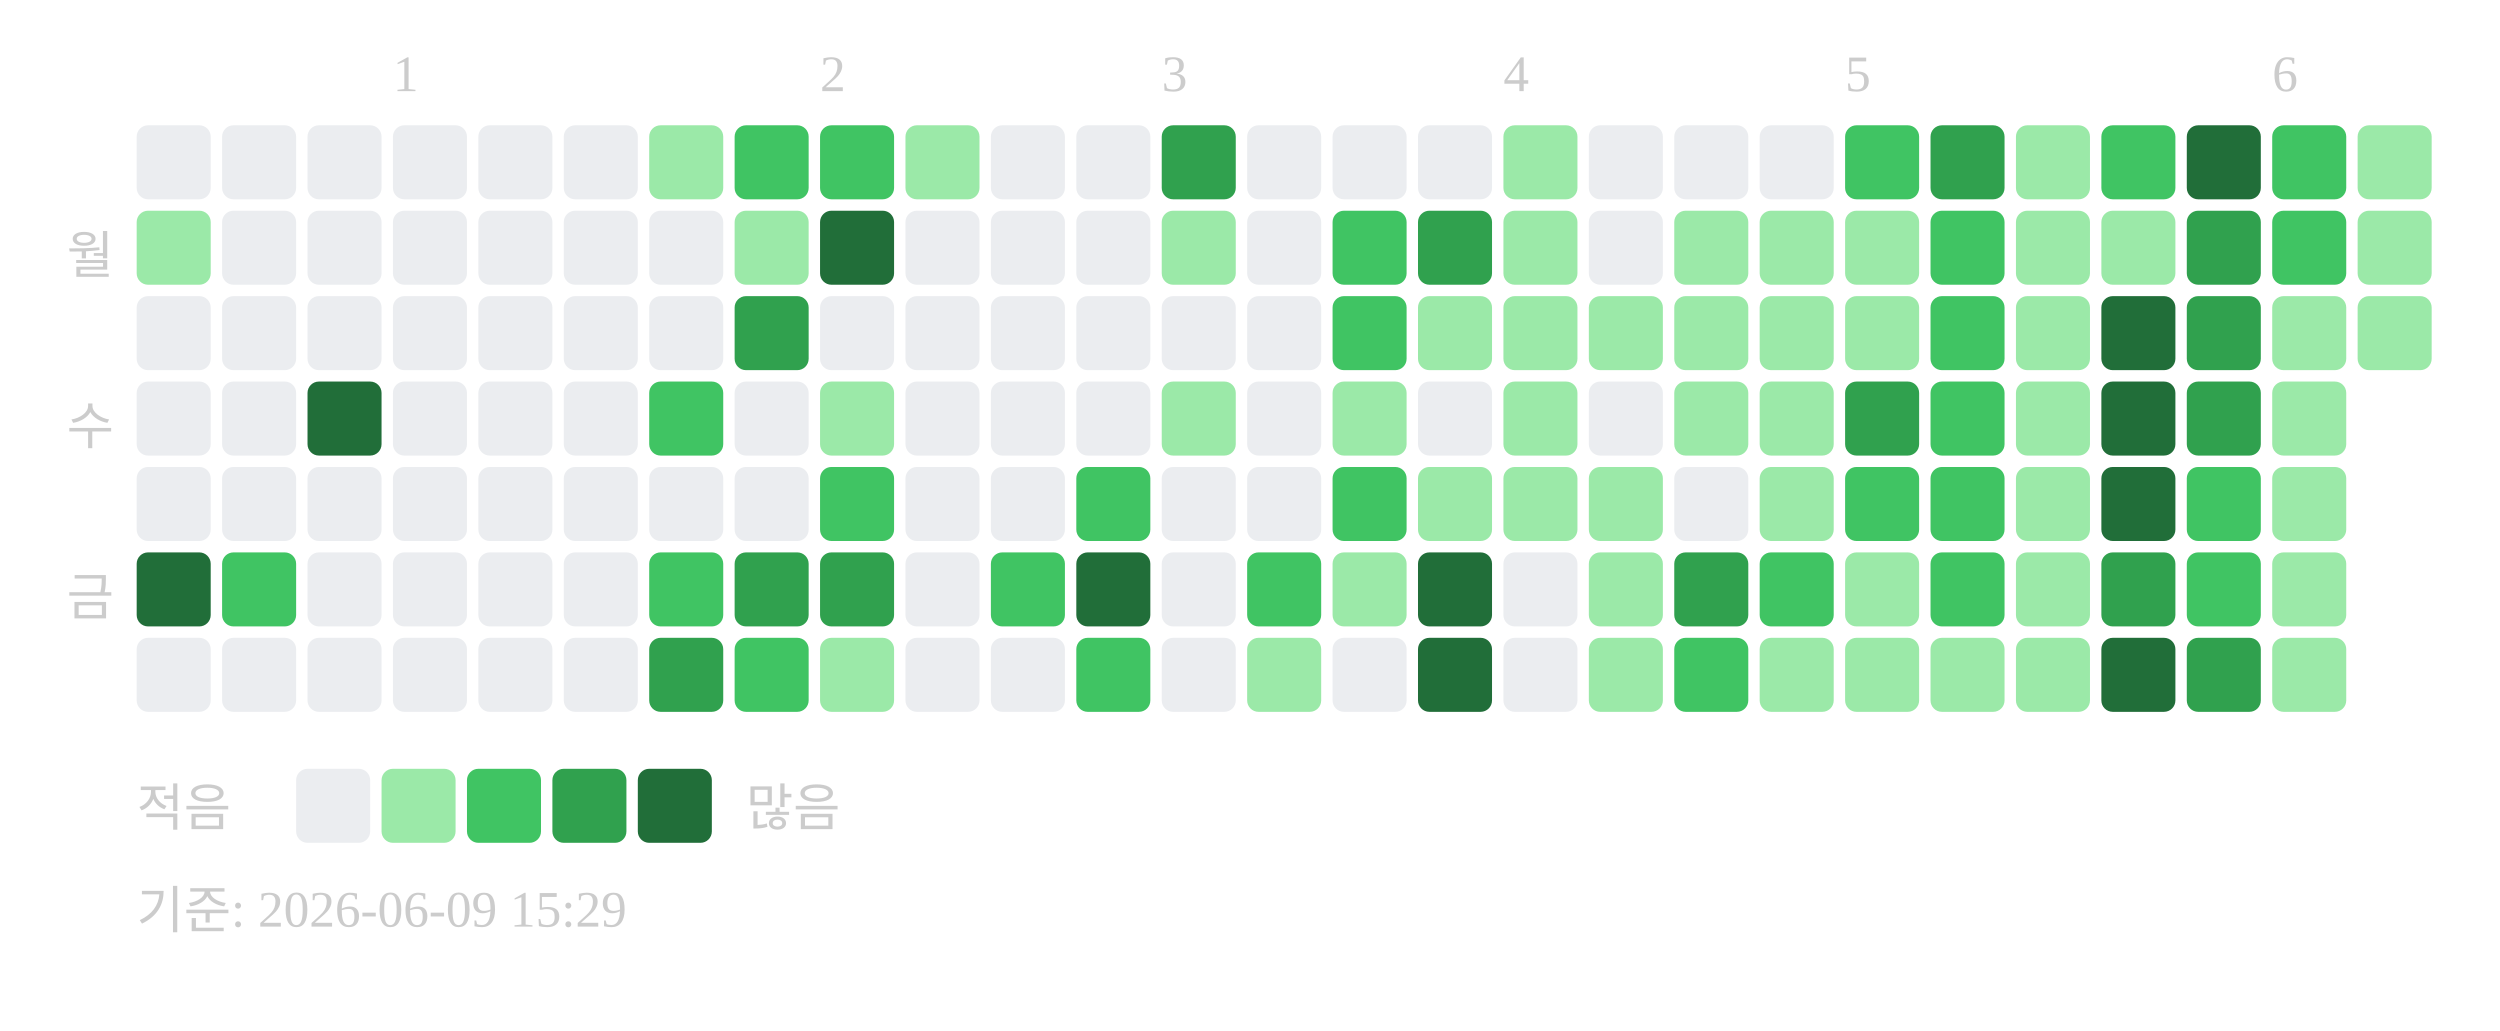
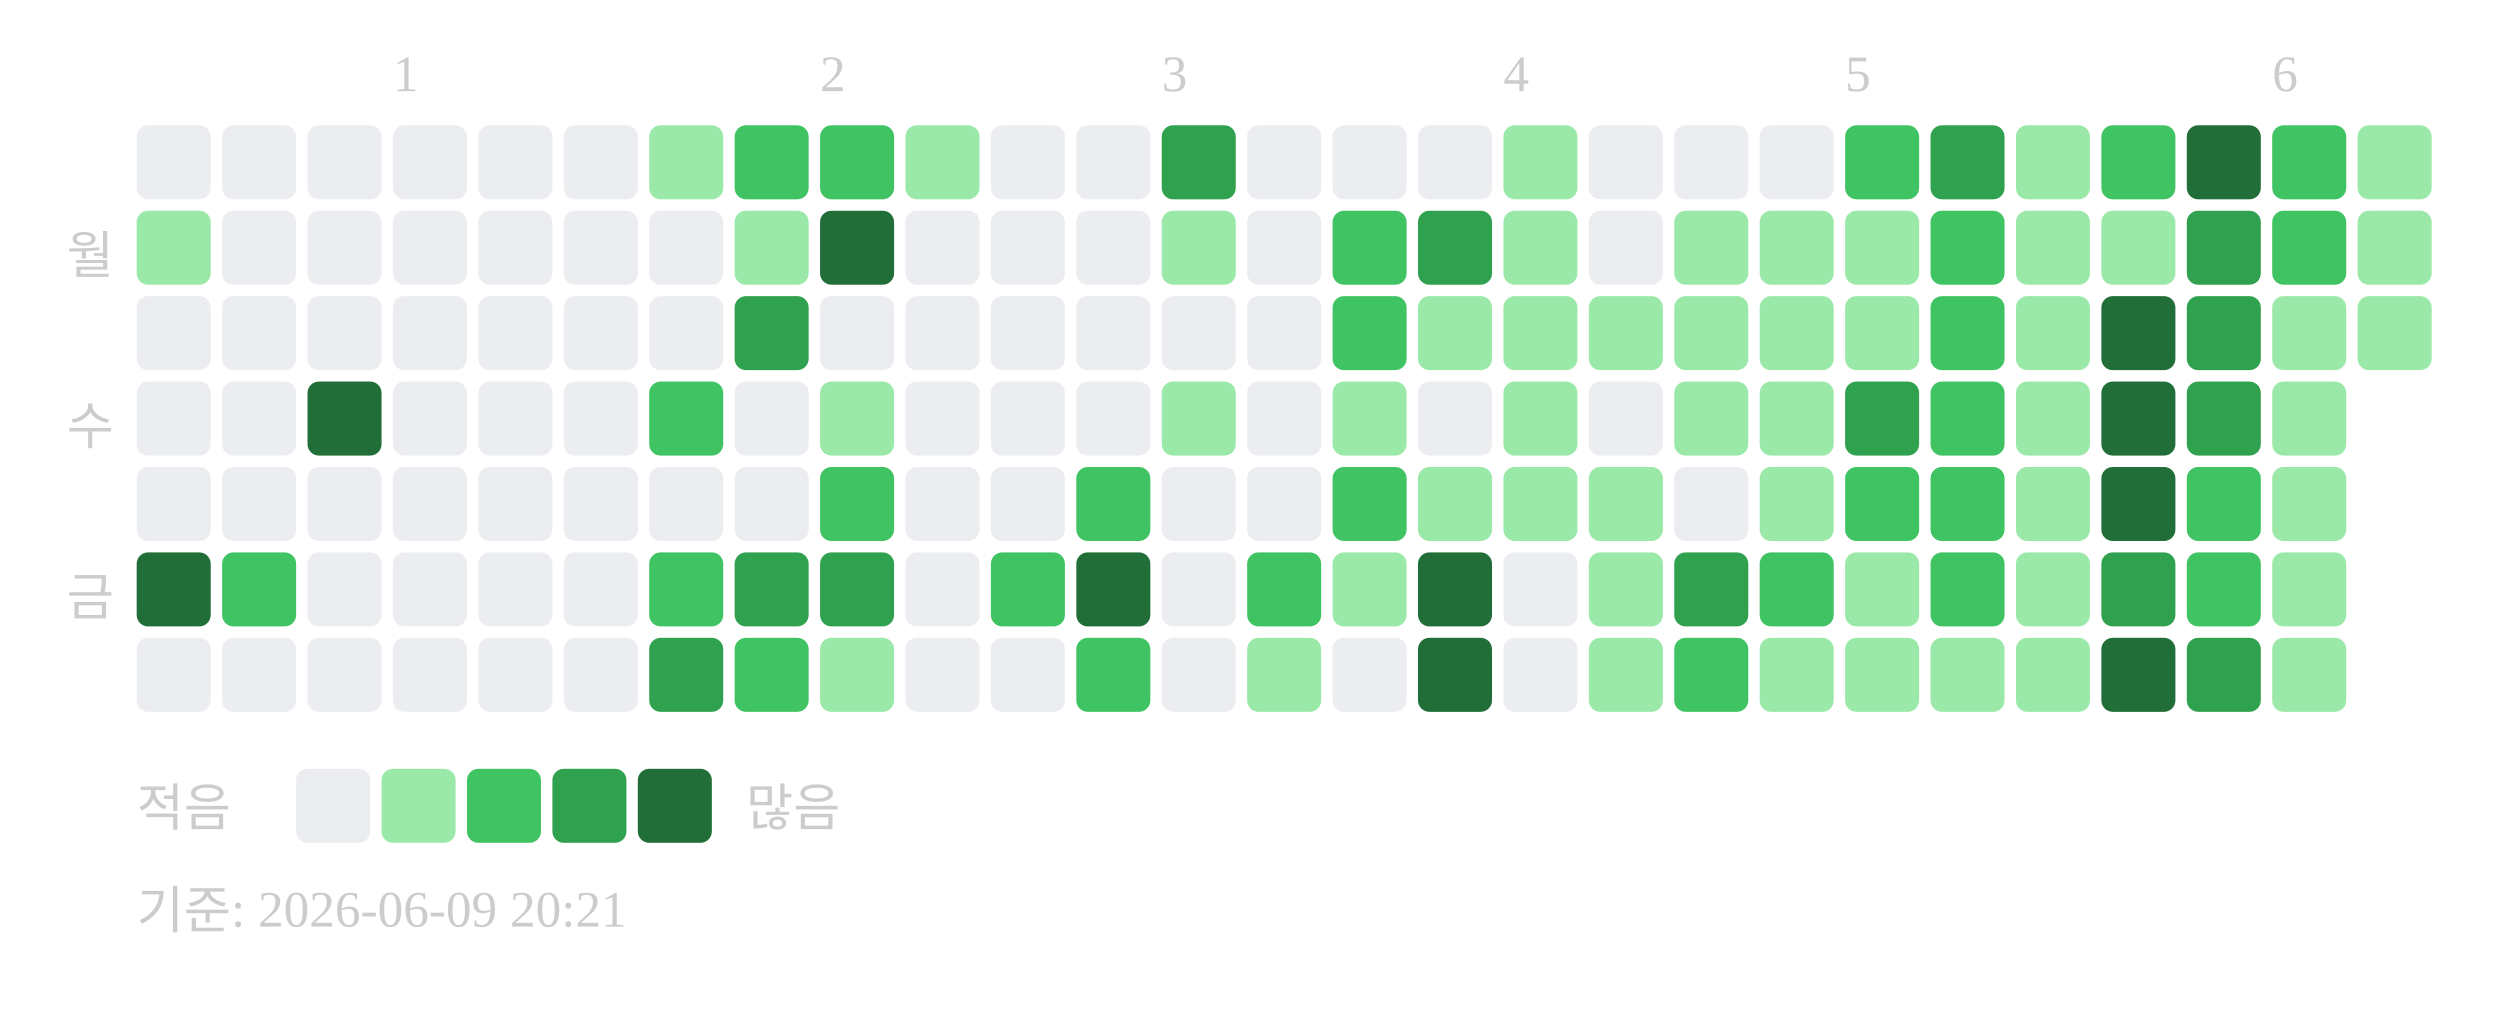
<svg xmlns="http://www.w3.org/2000/svg" width="439" height="181">
  <text x="69" y="16" font-size="9" fill="#cccccc">1</text>
  <text x="144" y="16" font-size="9" fill="#cccccc">2</text>
  <text x="204" y="16" font-size="9" fill="#cccccc">3</text>
  <text x="264" y="16" font-size="9" fill="#cccccc">4</text>
  <text x="324" y="16" font-size="9" fill="#cccccc">5</text>
  <text x="399" y="16" font-size="9" fill="#cccccc">6</text>
  <text x="20" y="48" text-anchor="end" font-size="9" fill="#cccccc">월</text>
  <text x="20" y="78" text-anchor="end" font-size="9" fill="#cccccc">수</text>
  <text x="20" y="108" text-anchor="end" font-size="9" fill="#cccccc">금</text>
  <rect x="24" y="22" width="13" height="13" rx="2" fill="#ebedf0" />
  <rect x="24" y="37" width="13" height="13" rx="2" fill="#9be9a8" />
  <rect x="24" y="52" width="13" height="13" rx="2" fill="#ebedf0" />
  <rect x="24" y="67" width="13" height="13" rx="2" fill="#ebedf0" />
  <rect x="24" y="82" width="13" height="13" rx="2" fill="#ebedf0" />
  <rect x="24" y="97" width="13" height="13" rx="2" fill="#216e39" />
  <rect x="24" y="112" width="13" height="13" rx="2" fill="#ebedf0" />
  <rect x="39" y="22" width="13" height="13" rx="2" fill="#ebedf0" />
  <rect x="39" y="37" width="13" height="13" rx="2" fill="#ebedf0" />
  <rect x="39" y="52" width="13" height="13" rx="2" fill="#ebedf0" />
  <rect x="39" y="67" width="13" height="13" rx="2" fill="#ebedf0" />
  <rect x="39" y="82" width="13" height="13" rx="2" fill="#ebedf0" />
  <rect x="39" y="97" width="13" height="13" rx="2" fill="#40c463" />
  <rect x="39" y="112" width="13" height="13" rx="2" fill="#ebedf0" />
  <rect x="54" y="22" width="13" height="13" rx="2" fill="#ebedf0" />
  <rect x="54" y="37" width="13" height="13" rx="2" fill="#ebedf0" />
  <rect x="54" y="52" width="13" height="13" rx="2" fill="#ebedf0" />
  <rect x="54" y="67" width="13" height="13" rx="2" fill="#216e39" />
  <rect x="54" y="82" width="13" height="13" rx="2" fill="#ebedf0" />
  <rect x="54" y="97" width="13" height="13" rx="2" fill="#ebedf0" />
  <rect x="54" y="112" width="13" height="13" rx="2" fill="#ebedf0" />
  <rect x="69" y="22" width="13" height="13" rx="2" fill="#ebedf0" />
  <rect x="69" y="37" width="13" height="13" rx="2" fill="#ebedf0" />
  <rect x="69" y="52" width="13" height="13" rx="2" fill="#ebedf0" />
  <rect x="69" y="67" width="13" height="13" rx="2" fill="#ebedf0" />
  <rect x="69" y="82" width="13" height="13" rx="2" fill="#ebedf0" />
  <rect x="69" y="97" width="13" height="13" rx="2" fill="#ebedf0" />
  <rect x="69" y="112" width="13" height="13" rx="2" fill="#ebedf0" />
  <rect x="84" y="22" width="13" height="13" rx="2" fill="#ebedf0" />
  <rect x="84" y="37" width="13" height="13" rx="2" fill="#ebedf0" />
  <rect x="84" y="52" width="13" height="13" rx="2" fill="#ebedf0" />
  <rect x="84" y="67" width="13" height="13" rx="2" fill="#ebedf0" />
  <rect x="84" y="82" width="13" height="13" rx="2" fill="#ebedf0" />
  <rect x="84" y="97" width="13" height="13" rx="2" fill="#ebedf0" />
  <rect x="84" y="112" width="13" height="13" rx="2" fill="#ebedf0" />
  <rect x="99" y="22" width="13" height="13" rx="2" fill="#ebedf0" />
  <rect x="99" y="37" width="13" height="13" rx="2" fill="#ebedf0" />
  <rect x="99" y="52" width="13" height="13" rx="2" fill="#ebedf0" />
  <rect x="99" y="67" width="13" height="13" rx="2" fill="#ebedf0" />
  <rect x="99" y="82" width="13" height="13" rx="2" fill="#ebedf0" />
  <rect x="99" y="97" width="13" height="13" rx="2" fill="#ebedf0" />
  <rect x="99" y="112" width="13" height="13" rx="2" fill="#ebedf0" />
  <rect x="114" y="22" width="13" height="13" rx="2" fill="#9be9a8" />
  <rect x="114" y="37" width="13" height="13" rx="2" fill="#ebedf0" />
  <rect x="114" y="52" width="13" height="13" rx="2" fill="#ebedf0" />
  <rect x="114" y="67" width="13" height="13" rx="2" fill="#40c463" />
  <rect x="114" y="82" width="13" height="13" rx="2" fill="#ebedf0" />
  <rect x="114" y="97" width="13" height="13" rx="2" fill="#40c463" />
  <rect x="114" y="112" width="13" height="13" rx="2" fill="#30a14e" />
  <rect x="129" y="22" width="13" height="13" rx="2" fill="#40c463" />
  <rect x="129" y="37" width="13" height="13" rx="2" fill="#9be9a8" />
  <rect x="129" y="52" width="13" height="13" rx="2" fill="#30a14e" />
  <rect x="129" y="67" width="13" height="13" rx="2" fill="#ebedf0" />
  <rect x="129" y="82" width="13" height="13" rx="2" fill="#ebedf0" />
  <rect x="129" y="97" width="13" height="13" rx="2" fill="#30a14e" />
  <rect x="129" y="112" width="13" height="13" rx="2" fill="#40c463" />
  <rect x="144" y="22" width="13" height="13" rx="2" fill="#40c463" />
  <rect x="144" y="37" width="13" height="13" rx="2" fill="#216e39" />
  <rect x="144" y="52" width="13" height="13" rx="2" fill="#ebedf0" />
  <rect x="144" y="67" width="13" height="13" rx="2" fill="#9be9a8" />
  <rect x="144" y="82" width="13" height="13" rx="2" fill="#40c463" />
  <rect x="144" y="97" width="13" height="13" rx="2" fill="#30a14e" />
  <rect x="144" y="112" width="13" height="13" rx="2" fill="#9be9a8" />
  <rect x="159" y="22" width="13" height="13" rx="2" fill="#9be9a8" />
  <rect x="159" y="37" width="13" height="13" rx="2" fill="#ebedf0" />
  <rect x="159" y="52" width="13" height="13" rx="2" fill="#ebedf0" />
  <rect x="159" y="67" width="13" height="13" rx="2" fill="#ebedf0" />
  <rect x="159" y="82" width="13" height="13" rx="2" fill="#ebedf0" />
  <rect x="159" y="97" width="13" height="13" rx="2" fill="#ebedf0" />
  <rect x="159" y="112" width="13" height="13" rx="2" fill="#ebedf0" />
  <rect x="174" y="22" width="13" height="13" rx="2" fill="#ebedf0" />
  <rect x="174" y="37" width="13" height="13" rx="2" fill="#ebedf0" />
  <rect x="174" y="52" width="13" height="13" rx="2" fill="#ebedf0" />
  <rect x="174" y="67" width="13" height="13" rx="2" fill="#ebedf0" />
  <rect x="174" y="82" width="13" height="13" rx="2" fill="#ebedf0" />
  <rect x="174" y="97" width="13" height="13" rx="2" fill="#40c463" />
  <rect x="174" y="112" width="13" height="13" rx="2" fill="#ebedf0" />
  <rect x="189" y="22" width="13" height="13" rx="2" fill="#ebedf0" />
  <rect x="189" y="37" width="13" height="13" rx="2" fill="#ebedf0" />
  <rect x="189" y="52" width="13" height="13" rx="2" fill="#ebedf0" />
  <rect x="189" y="67" width="13" height="13" rx="2" fill="#ebedf0" />
  <rect x="189" y="82" width="13" height="13" rx="2" fill="#40c463" />
  <rect x="189" y="97" width="13" height="13" rx="2" fill="#216e39" />
  <rect x="189" y="112" width="13" height="13" rx="2" fill="#40c463" />
  <rect x="204" y="22" width="13" height="13" rx="2" fill="#30a14e" />
  <rect x="204" y="37" width="13" height="13" rx="2" fill="#9be9a8" />
  <rect x="204" y="52" width="13" height="13" rx="2" fill="#ebedf0" />
  <rect x="204" y="67" width="13" height="13" rx="2" fill="#9be9a8" />
  <rect x="204" y="82" width="13" height="13" rx="2" fill="#ebedf0" />
  <rect x="204" y="97" width="13" height="13" rx="2" fill="#ebedf0" />
  <rect x="204" y="112" width="13" height="13" rx="2" fill="#ebedf0" />
  <rect x="219" y="22" width="13" height="13" rx="2" fill="#ebedf0" />
  <rect x="219" y="37" width="13" height="13" rx="2" fill="#ebedf0" />
  <rect x="219" y="52" width="13" height="13" rx="2" fill="#ebedf0" />
  <rect x="219" y="67" width="13" height="13" rx="2" fill="#ebedf0" />
  <rect x="219" y="82" width="13" height="13" rx="2" fill="#ebedf0" />
  <rect x="219" y="97" width="13" height="13" rx="2" fill="#40c463" />
  <rect x="219" y="112" width="13" height="13" rx="2" fill="#9be9a8" />
  <rect x="234" y="22" width="13" height="13" rx="2" fill="#ebedf0" />
  <rect x="234" y="37" width="13" height="13" rx="2" fill="#40c463" />
  <rect x="234" y="52" width="13" height="13" rx="2" fill="#40c463" />
  <rect x="234" y="67" width="13" height="13" rx="2" fill="#9be9a8" />
  <rect x="234" y="82" width="13" height="13" rx="2" fill="#40c463" />
  <rect x="234" y="97" width="13" height="13" rx="2" fill="#9be9a8" />
  <rect x="234" y="112" width="13" height="13" rx="2" fill="#ebedf0" />
  <rect x="249" y="22" width="13" height="13" rx="2" fill="#ebedf0" />
  <rect x="249" y="37" width="13" height="13" rx="2" fill="#30a14e" />
  <rect x="249" y="52" width="13" height="13" rx="2" fill="#9be9a8" />
  <rect x="249" y="67" width="13" height="13" rx="2" fill="#ebedf0" />
  <rect x="249" y="82" width="13" height="13" rx="2" fill="#9be9a8" />
  <rect x="249" y="97" width="13" height="13" rx="2" fill="#216e39" />
  <rect x="249" y="112" width="13" height="13" rx="2" fill="#216e39" />
  <rect x="264" y="22" width="13" height="13" rx="2" fill="#9be9a8" />
  <rect x="264" y="37" width="13" height="13" rx="2" fill="#9be9a8" />
  <rect x="264" y="52" width="13" height="13" rx="2" fill="#9be9a8" />
  <rect x="264" y="67" width="13" height="13" rx="2" fill="#9be9a8" />
  <rect x="264" y="82" width="13" height="13" rx="2" fill="#9be9a8" />
  <rect x="264" y="97" width="13" height="13" rx="2" fill="#ebedf0" />
  <rect x="264" y="112" width="13" height="13" rx="2" fill="#ebedf0" />
  <rect x="279" y="22" width="13" height="13" rx="2" fill="#ebedf0" />
  <rect x="279" y="37" width="13" height="13" rx="2" fill="#ebedf0" />
  <rect x="279" y="52" width="13" height="13" rx="2" fill="#9be9a8" />
  <rect x="279" y="67" width="13" height="13" rx="2" fill="#ebedf0" />
  <rect x="279" y="82" width="13" height="13" rx="2" fill="#9be9a8" />
  <rect x="279" y="97" width="13" height="13" rx="2" fill="#9be9a8" />
  <rect x="279" y="112" width="13" height="13" rx="2" fill="#9be9a8" />
  <rect x="294" y="22" width="13" height="13" rx="2" fill="#ebedf0" />
  <rect x="294" y="37" width="13" height="13" rx="2" fill="#9be9a8" />
  <rect x="294" y="52" width="13" height="13" rx="2" fill="#9be9a8" />
  <rect x="294" y="67" width="13" height="13" rx="2" fill="#9be9a8" />
  <rect x="294" y="82" width="13" height="13" rx="2" fill="#ebedf0" />
  <rect x="294" y="97" width="13" height="13" rx="2" fill="#30a14e" />
  <rect x="294" y="112" width="13" height="13" rx="2" fill="#40c463" />
  <rect x="309" y="22" width="13" height="13" rx="2" fill="#ebedf0" />
  <rect x="309" y="37" width="13" height="13" rx="2" fill="#9be9a8" />
  <rect x="309" y="52" width="13" height="13" rx="2" fill="#9be9a8" />
  <rect x="309" y="67" width="13" height="13" rx="2" fill="#9be9a8" />
  <rect x="309" y="82" width="13" height="13" rx="2" fill="#9be9a8" />
  <rect x="309" y="97" width="13" height="13" rx="2" fill="#40c463" />
  <rect x="309" y="112" width="13" height="13" rx="2" fill="#9be9a8" />
  <rect x="324" y="22" width="13" height="13" rx="2" fill="#40c463" />
  <rect x="324" y="37" width="13" height="13" rx="2" fill="#9be9a8" />
  <rect x="324" y="52" width="13" height="13" rx="2" fill="#9be9a8" />
  <rect x="324" y="67" width="13" height="13" rx="2" fill="#30a14e" />
  <rect x="324" y="82" width="13" height="13" rx="2" fill="#40c463" />
  <rect x="324" y="97" width="13" height="13" rx="2" fill="#9be9a8" />
  <rect x="324" y="112" width="13" height="13" rx="2" fill="#9be9a8" />
  <rect x="339" y="22" width="13" height="13" rx="2" fill="#30a14e" />
  <rect x="339" y="37" width="13" height="13" rx="2" fill="#40c463" />
  <rect x="339" y="52" width="13" height="13" rx="2" fill="#40c463" />
  <rect x="339" y="67" width="13" height="13" rx="2" fill="#40c463" />
  <rect x="339" y="82" width="13" height="13" rx="2" fill="#40c463" />
  <rect x="339" y="97" width="13" height="13" rx="2" fill="#40c463" />
  <rect x="339" y="112" width="13" height="13" rx="2" fill="#9be9a8" />
  <rect x="354" y="22" width="13" height="13" rx="2" fill="#9be9a8" />
  <rect x="354" y="37" width="13" height="13" rx="2" fill="#9be9a8" />
  <rect x="354" y="52" width="13" height="13" rx="2" fill="#9be9a8" />
  <rect x="354" y="67" width="13" height="13" rx="2" fill="#9be9a8" />
  <rect x="354" y="82" width="13" height="13" rx="2" fill="#9be9a8" />
  <rect x="354" y="97" width="13" height="13" rx="2" fill="#9be9a8" />
  <rect x="354" y="112" width="13" height="13" rx="2" fill="#9be9a8" />
  <rect x="369" y="22" width="13" height="13" rx="2" fill="#40c463" />
  <rect x="369" y="37" width="13" height="13" rx="2" fill="#9be9a8" />
  <rect x="369" y="52" width="13" height="13" rx="2" fill="#216e39" />
  <rect x="369" y="67" width="13" height="13" rx="2" fill="#216e39" />
  <rect x="369" y="82" width="13" height="13" rx="2" fill="#216e39" />
  <rect x="369" y="97" width="13" height="13" rx="2" fill="#30a14e" />
  <rect x="369" y="112" width="13" height="13" rx="2" fill="#216e39" />
  <rect x="384" y="22" width="13" height="13" rx="2" fill="#216e39" />
  <rect x="384" y="37" width="13" height="13" rx="2" fill="#30a14e" />
  <rect x="384" y="52" width="13" height="13" rx="2" fill="#30a14e" />
  <rect x="384" y="67" width="13" height="13" rx="2" fill="#30a14e" />
  <rect x="384" y="82" width="13" height="13" rx="2" fill="#40c463" />
  <rect x="384" y="97" width="13" height="13" rx="2" fill="#40c463" />
  <rect x="384" y="112" width="13" height="13" rx="2" fill="#30a14e" />
  <rect x="399" y="22" width="13" height="13" rx="2" fill="#40c463" />
  <rect x="399" y="37" width="13" height="13" rx="2" fill="#40c463" />
  <rect x="399" y="52" width="13" height="13" rx="2" fill="#9be9a8" />
  <rect x="399" y="67" width="13" height="13" rx="2" fill="#9be9a8" />
  <rect x="399" y="82" width="13" height="13" rx="2" fill="#9be9a8" />
  <rect x="399" y="97" width="13" height="13" rx="2" fill="#9be9a8" />
  <rect x="399" y="112" width="13" height="13" rx="2" fill="#9be9a8" />
  <rect x="414" y="22" width="13" height="13" rx="2" fill="#9be9a8" />
  <rect x="414" y="37" width="13" height="13" rx="2" fill="#9be9a8" />
  <rect x="414" y="52" width="13" height="13" rx="2" fill="#9be9a8" />
  <text x="24" y="145" font-size="9" fill="#cccccc">적음</text>
  <rect x="52" y="135" width="13" height="13" rx="2" fill="#ebedf0" />
  <rect x="67" y="135" width="13" height="13" rx="2" fill="#9be9a8" />
  <rect x="82" y="135" width="13" height="13" rx="2" fill="#40c463" />
  <rect x="97" y="135" width="13" height="13" rx="2" fill="#30a14e" />
  <rect x="112" y="135" width="13" height="13" rx="2" fill="#216e39" />
  <text x="131" y="145" font-size="9" fill="#cccccc">많음</text>
-   <text x="24" y="163" font-size="9" fill="#cccccc">기준: 2026-06-09 15:29</text>
+   <text x="24" y="163" font-size="9" fill="#cccccc">기준: 2026-06-09 20:21</text>
</svg>
